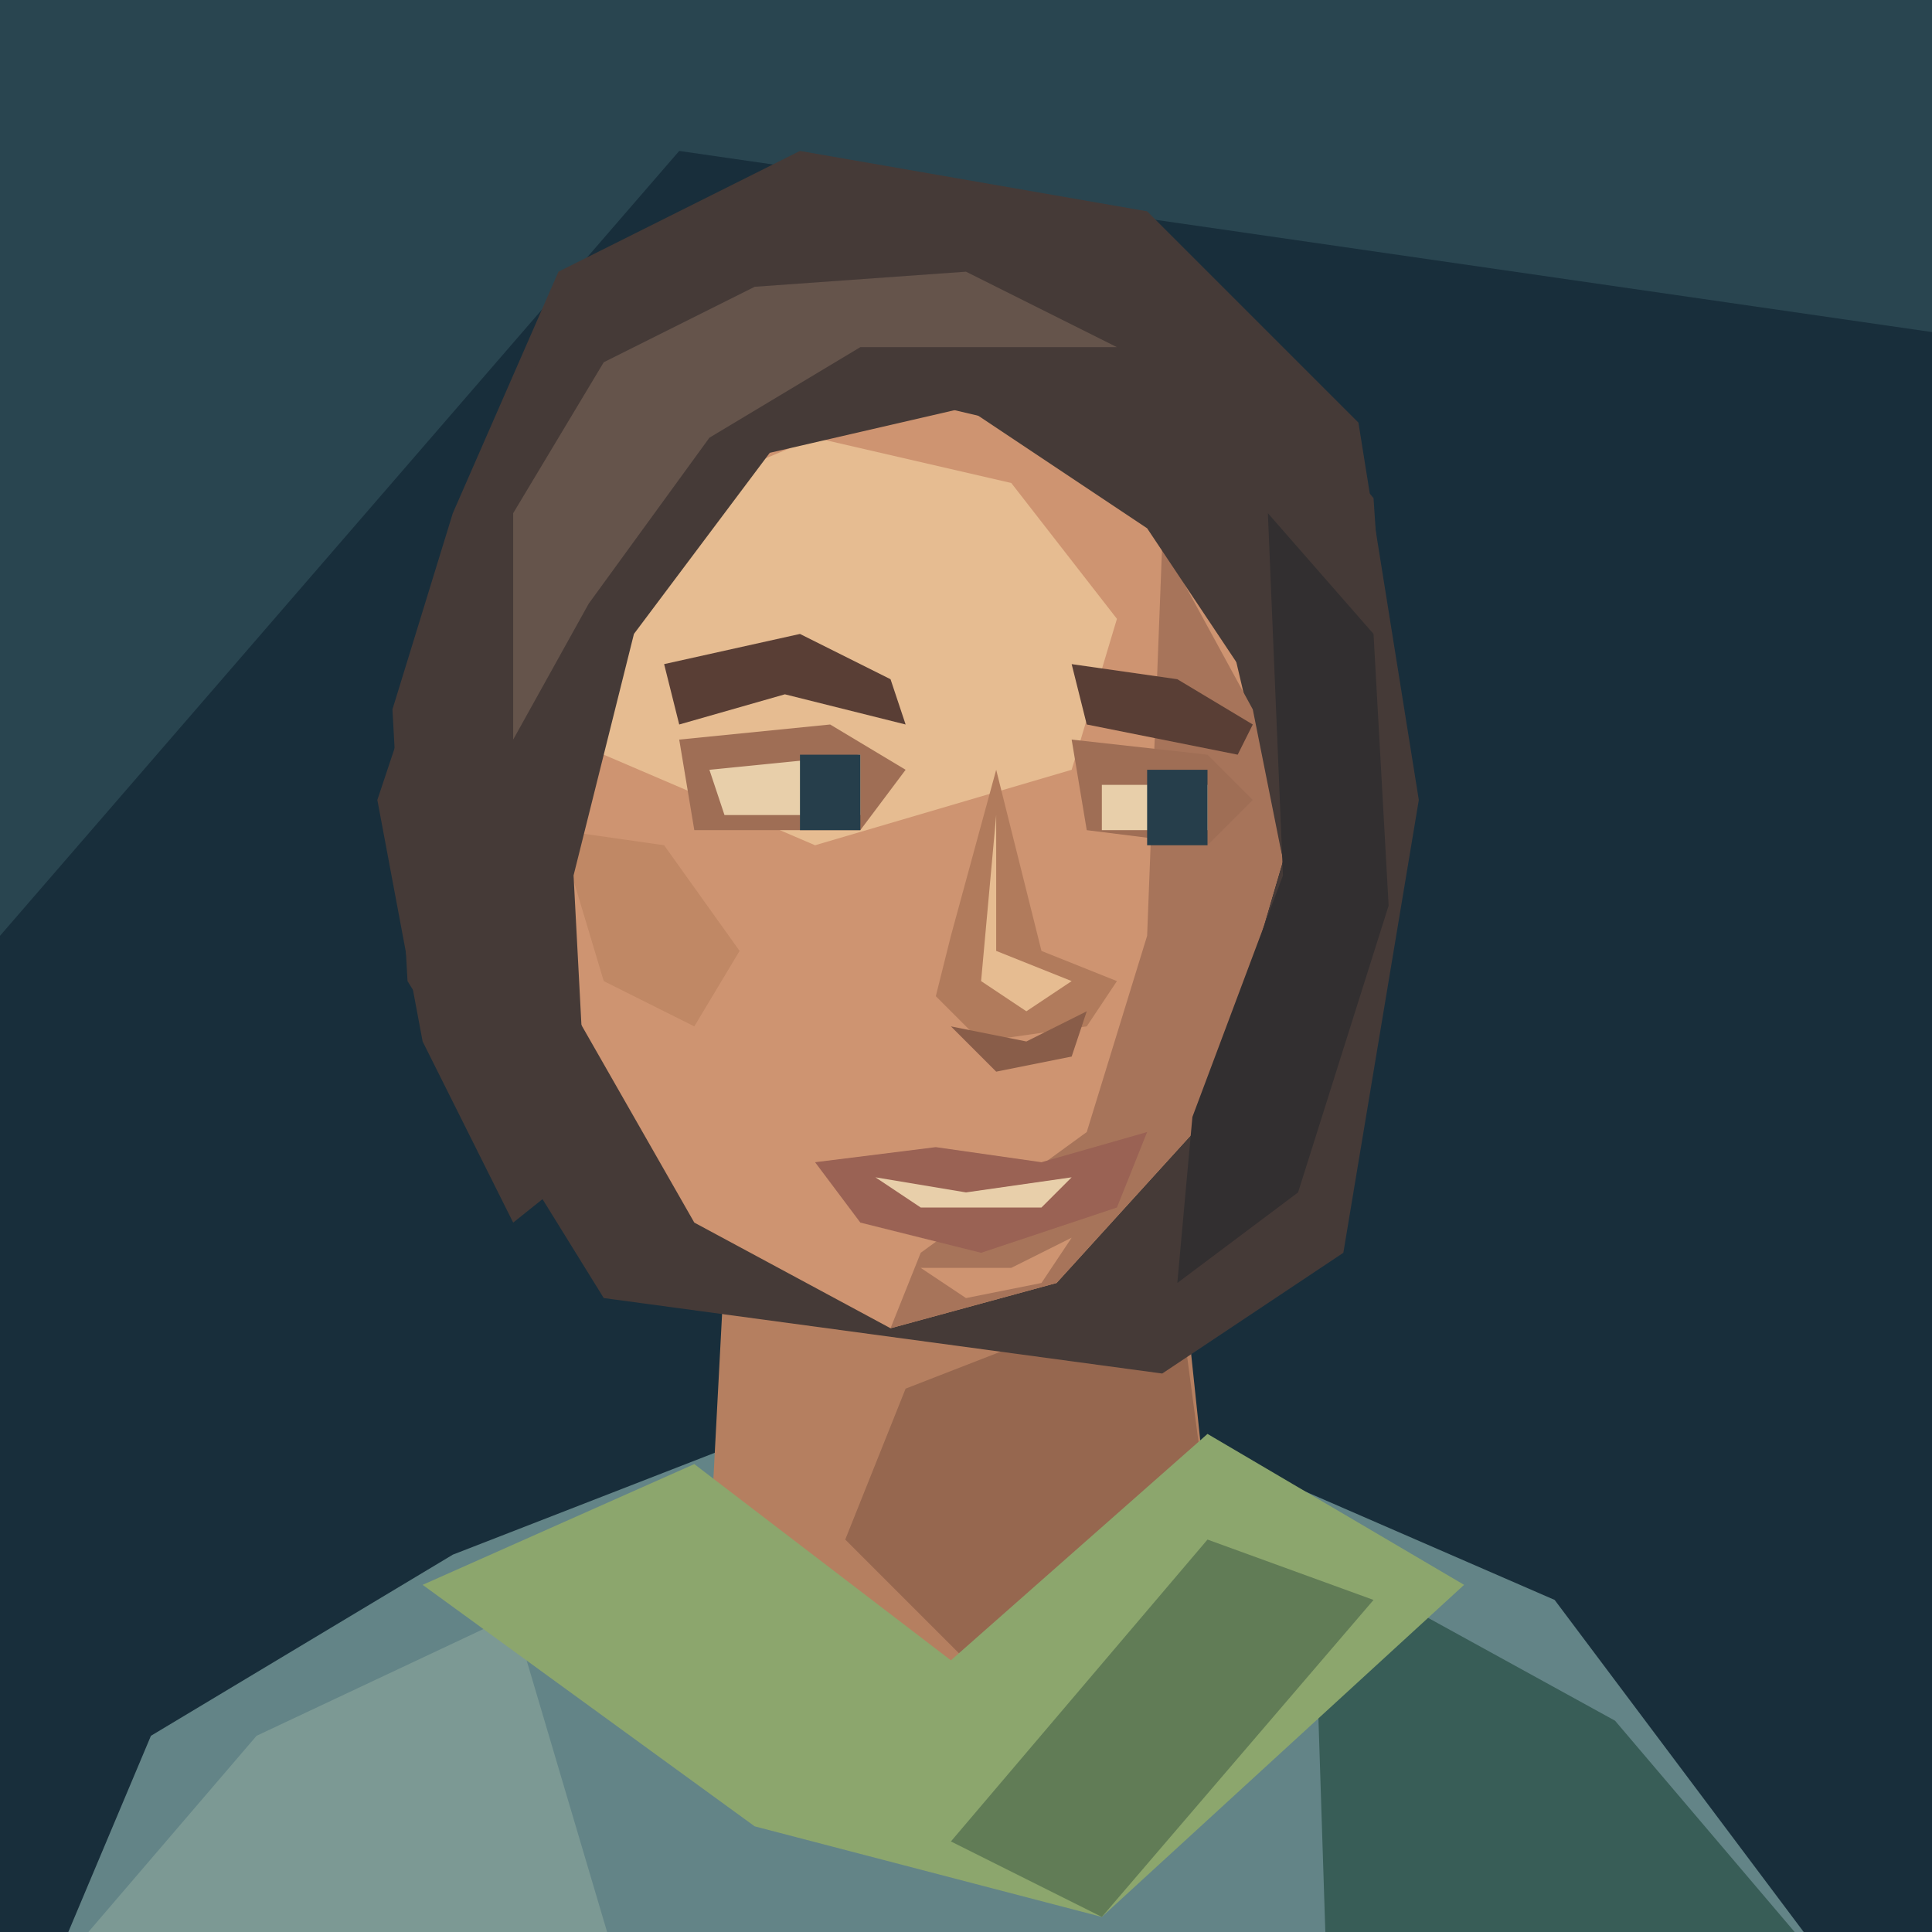
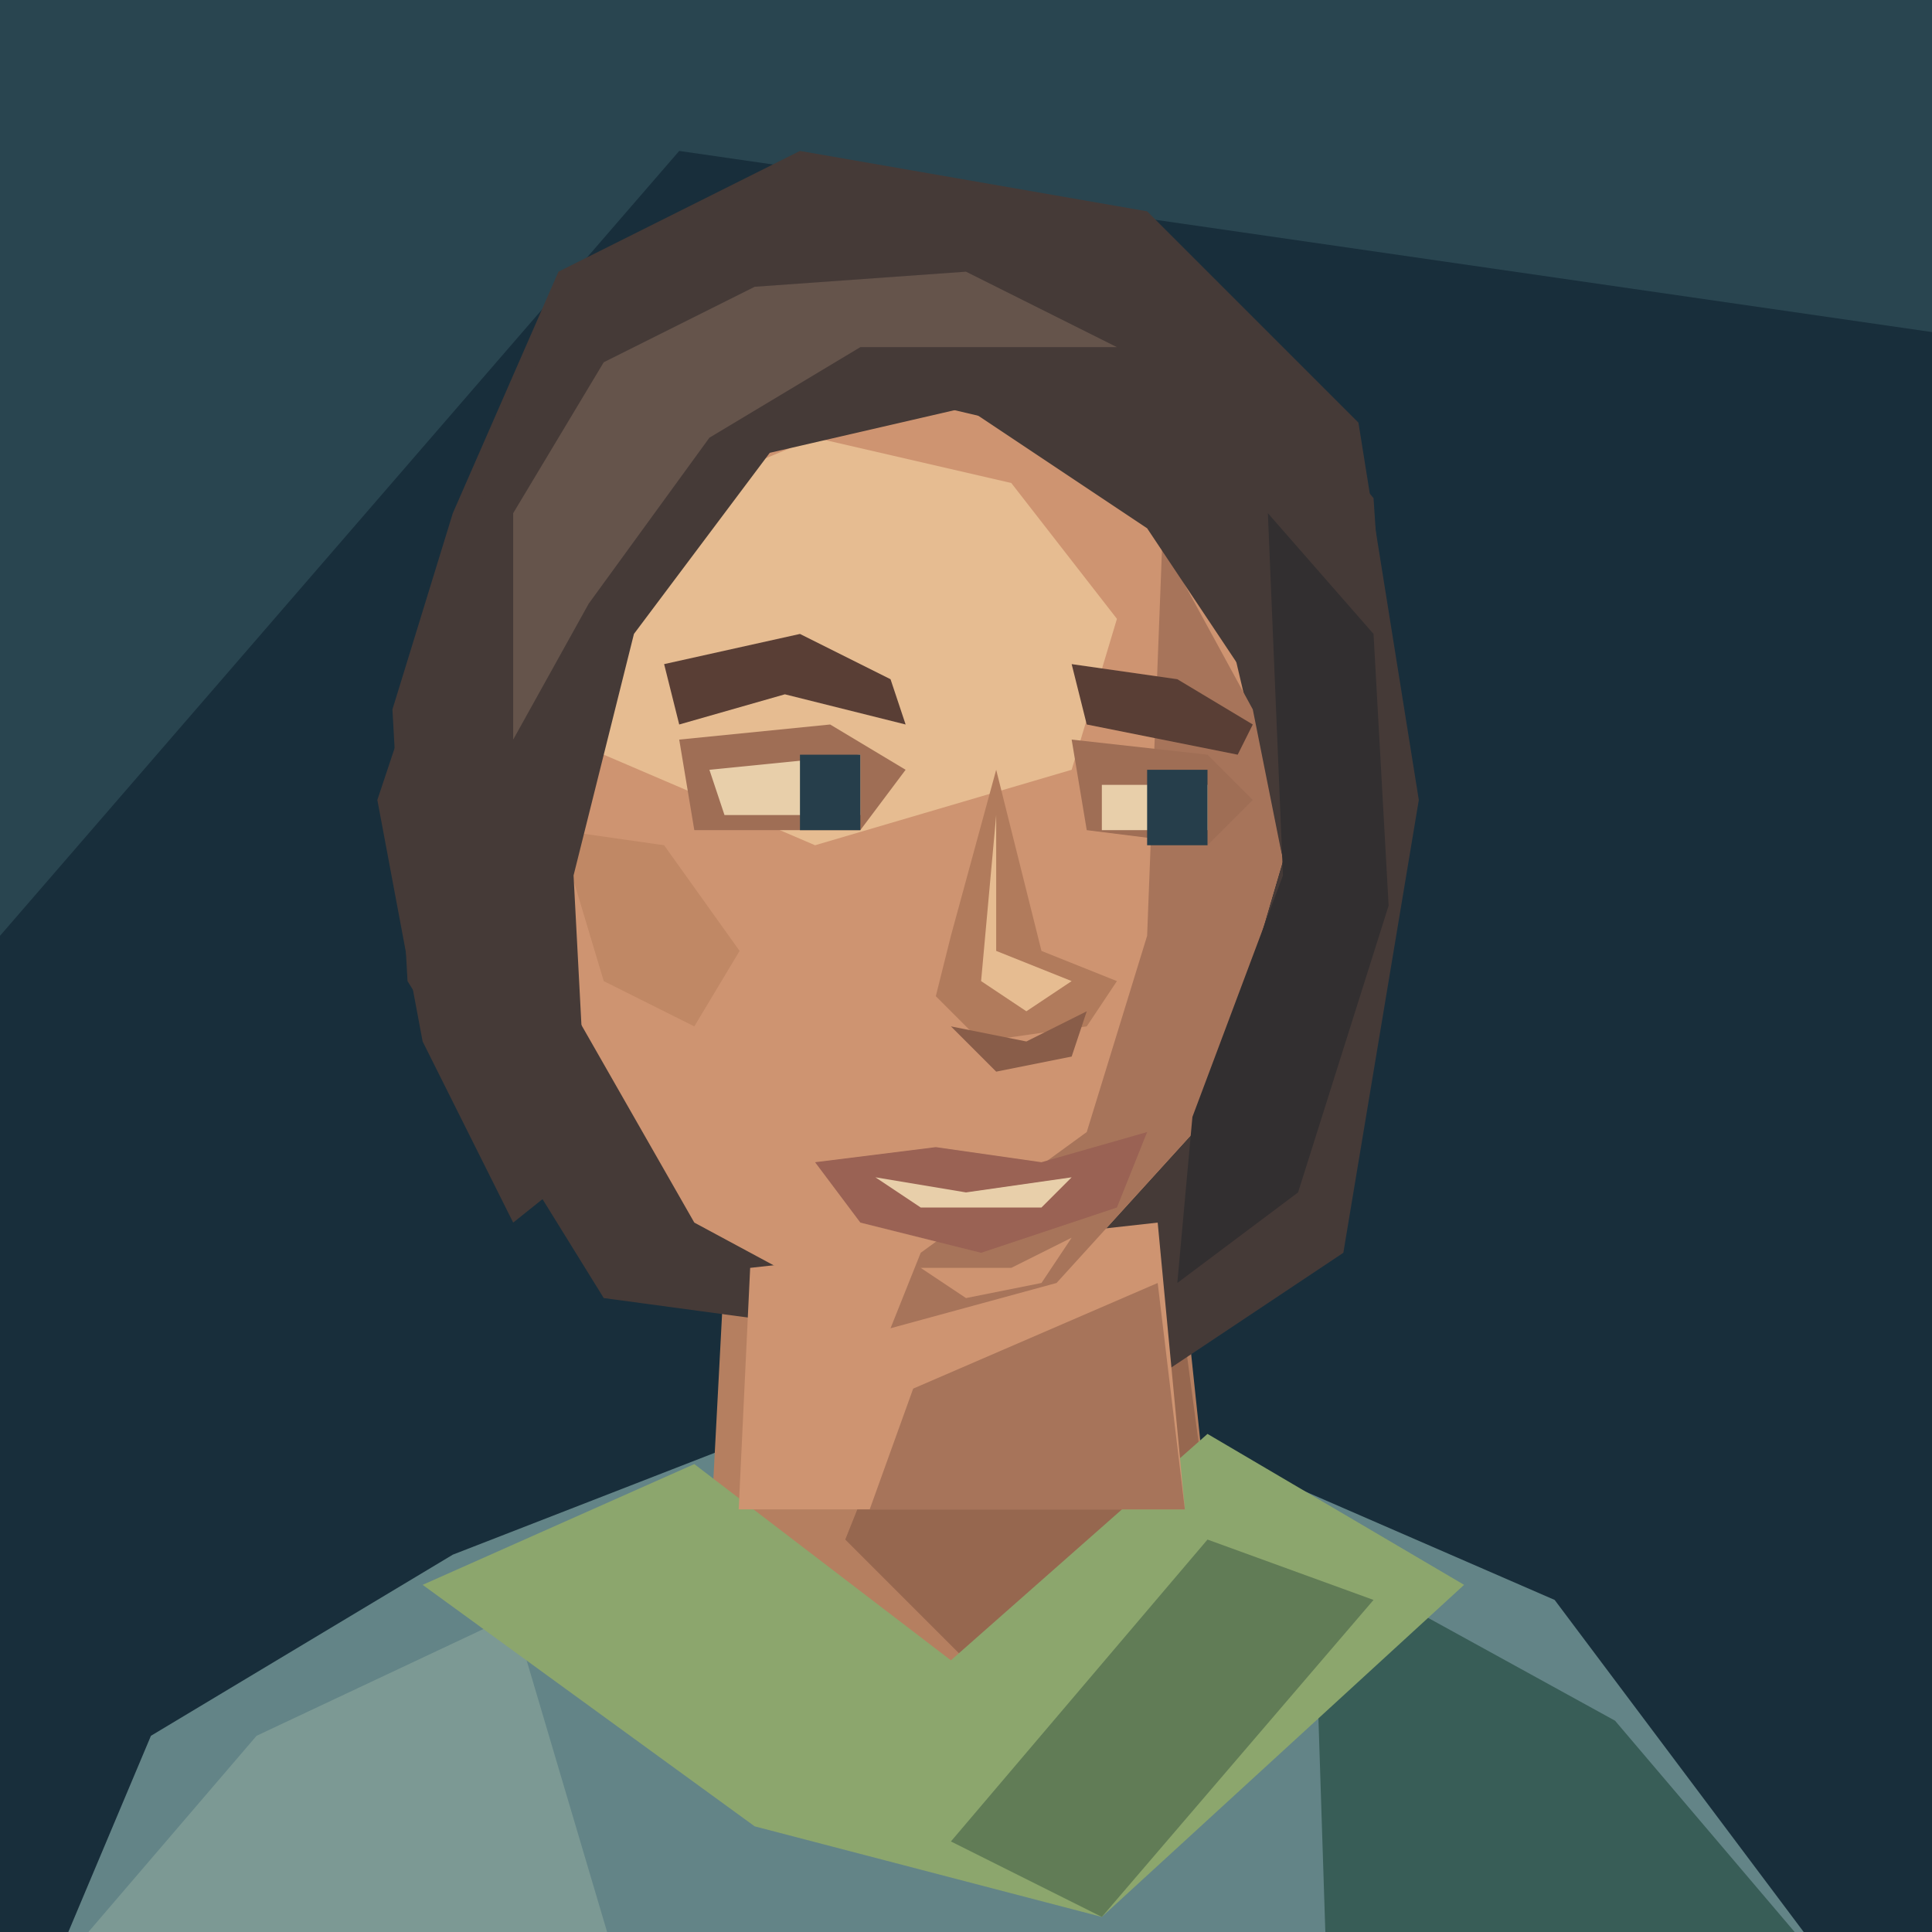
<svg xmlns="http://www.w3.org/2000/svg" width="128" height="128" viewBox="0 0 128 128">
  <path d="M0 0H128V128H0Z" fill="#182e3b" />
  <path d="M0 0H128V22L45 10L0 62Z" fill="#294550" />
  <g transform="translate(0 6)" data-part="shoulders-and-neck">
    <path d="M2 128L10 109 30 97 48 90H80L103 100 124 128Z" fill="#638487" />
    <path d="M5 123L17 109 34 101 42 128Z" fill="#7c9994" />
    <path d="M87 97L107 108 124 128H88Z" fill="#385d57" />
    <path d="M48 78L47 97 64 108 80 94 78 75Z" fill="#b57f60" />
    <path d="M60 86L78 79 80 94 65 105 56 96Z" fill="#96674f" />
    <path d="M28 99L46 91 63 104 80 89 97 99 73 121 50 115Z" fill="#8ca66d" />
    <path d="M80 96L91 100 73 121 63 116Z" fill="#617c56" />
  </g>
  <path d="M30 34L37 18 53 10 76 14 90 28 94 53 89 83 77 91 40 86 27 65 26 47Z" fill="#453a37" />
+   <g data-part="neck-root">
+     <polygon points="49.70,84 48.94,100 78.50,100 78.50,100 76.70,81" fill="#ce9471" />
+     <polygon points="60.50,92 76.70,85 78.50,100 78.50,100 57.62,100" fill="#a7745a" />
+   </g>
  <path d="M40 32L54 25 71 29 81 40 85 57 80 74 70 85 59 88 46 81 38 67 34 51Z" fill="#ce9471" />
  <path d="M42 34L54 29 67 32 74 41 71 51 54 56 40 50 37 43Z" fill="#e6bc91" />
  <path d="M77 36L83 47 85 57 80 74 70 85 59 88 61 83 72 75 76 62Z" fill="#a7745a" />
  <path d="M37 55L44 56 49 63 46 68 40 65Z" fill="#c08865" />
  <path d="M45 49L55 48 60 51 57 55 46 55Z M71 49L80 50 83 53 80 56 72 55Z" fill="#9f6e55" />
  <path d="M44 44L53 42 59 45 60 48 52 46 45 48Z M71 44L78 45 83 48 82 50 72 48Z" fill="#593e35" />
  <path d="M47 51L57 50 57 54 48 54Z M73 52H80V55H73Z" fill="#e8cfaa" />
  <path d="M53 50H57V55H53Z M76 51H80V56H76Z" fill="#263e4b" />
  <path d="M66 51L63 62 62 66 65 69 72 68 74 65 69 63Z" fill="#b17b5c" />
  <path d="M66 54L66 63 71 65 68 67 65 65Z" fill="#e6bc91" />
  <path d="M63 68L68 69 72 67 71 70 66 71Z" fill="#895d49" />
  <path d="M54 77L62 76 69 77 76 75 74 80 65 83 57 81Z" fill="#9a6254" />
  <path d="M58 78L64 79 71 78 69 80H61Z" fill="#e8cfaa" />
  <path d="M61 84L67 84 71 82 69 85 64 86Z" fill="#ce9471" />
  <path d="M30 38L36 23 48 15 64 13 80 20 91 33 92 48 84 47 76 35 64 27 51 30 42 42 38 58 39 77 34 81 28 69 25 53Z" fill="#453a37" />
  <path d="M34 34L40 24 50 19 64 18 74 23 57 23 47 29 39 40 34 49Z" fill="#65544b" />
  <path d="M84 34L91 42 92 60 86 79 78 85 79 74 85 58Z" fill="#322f30" />
</svg>
